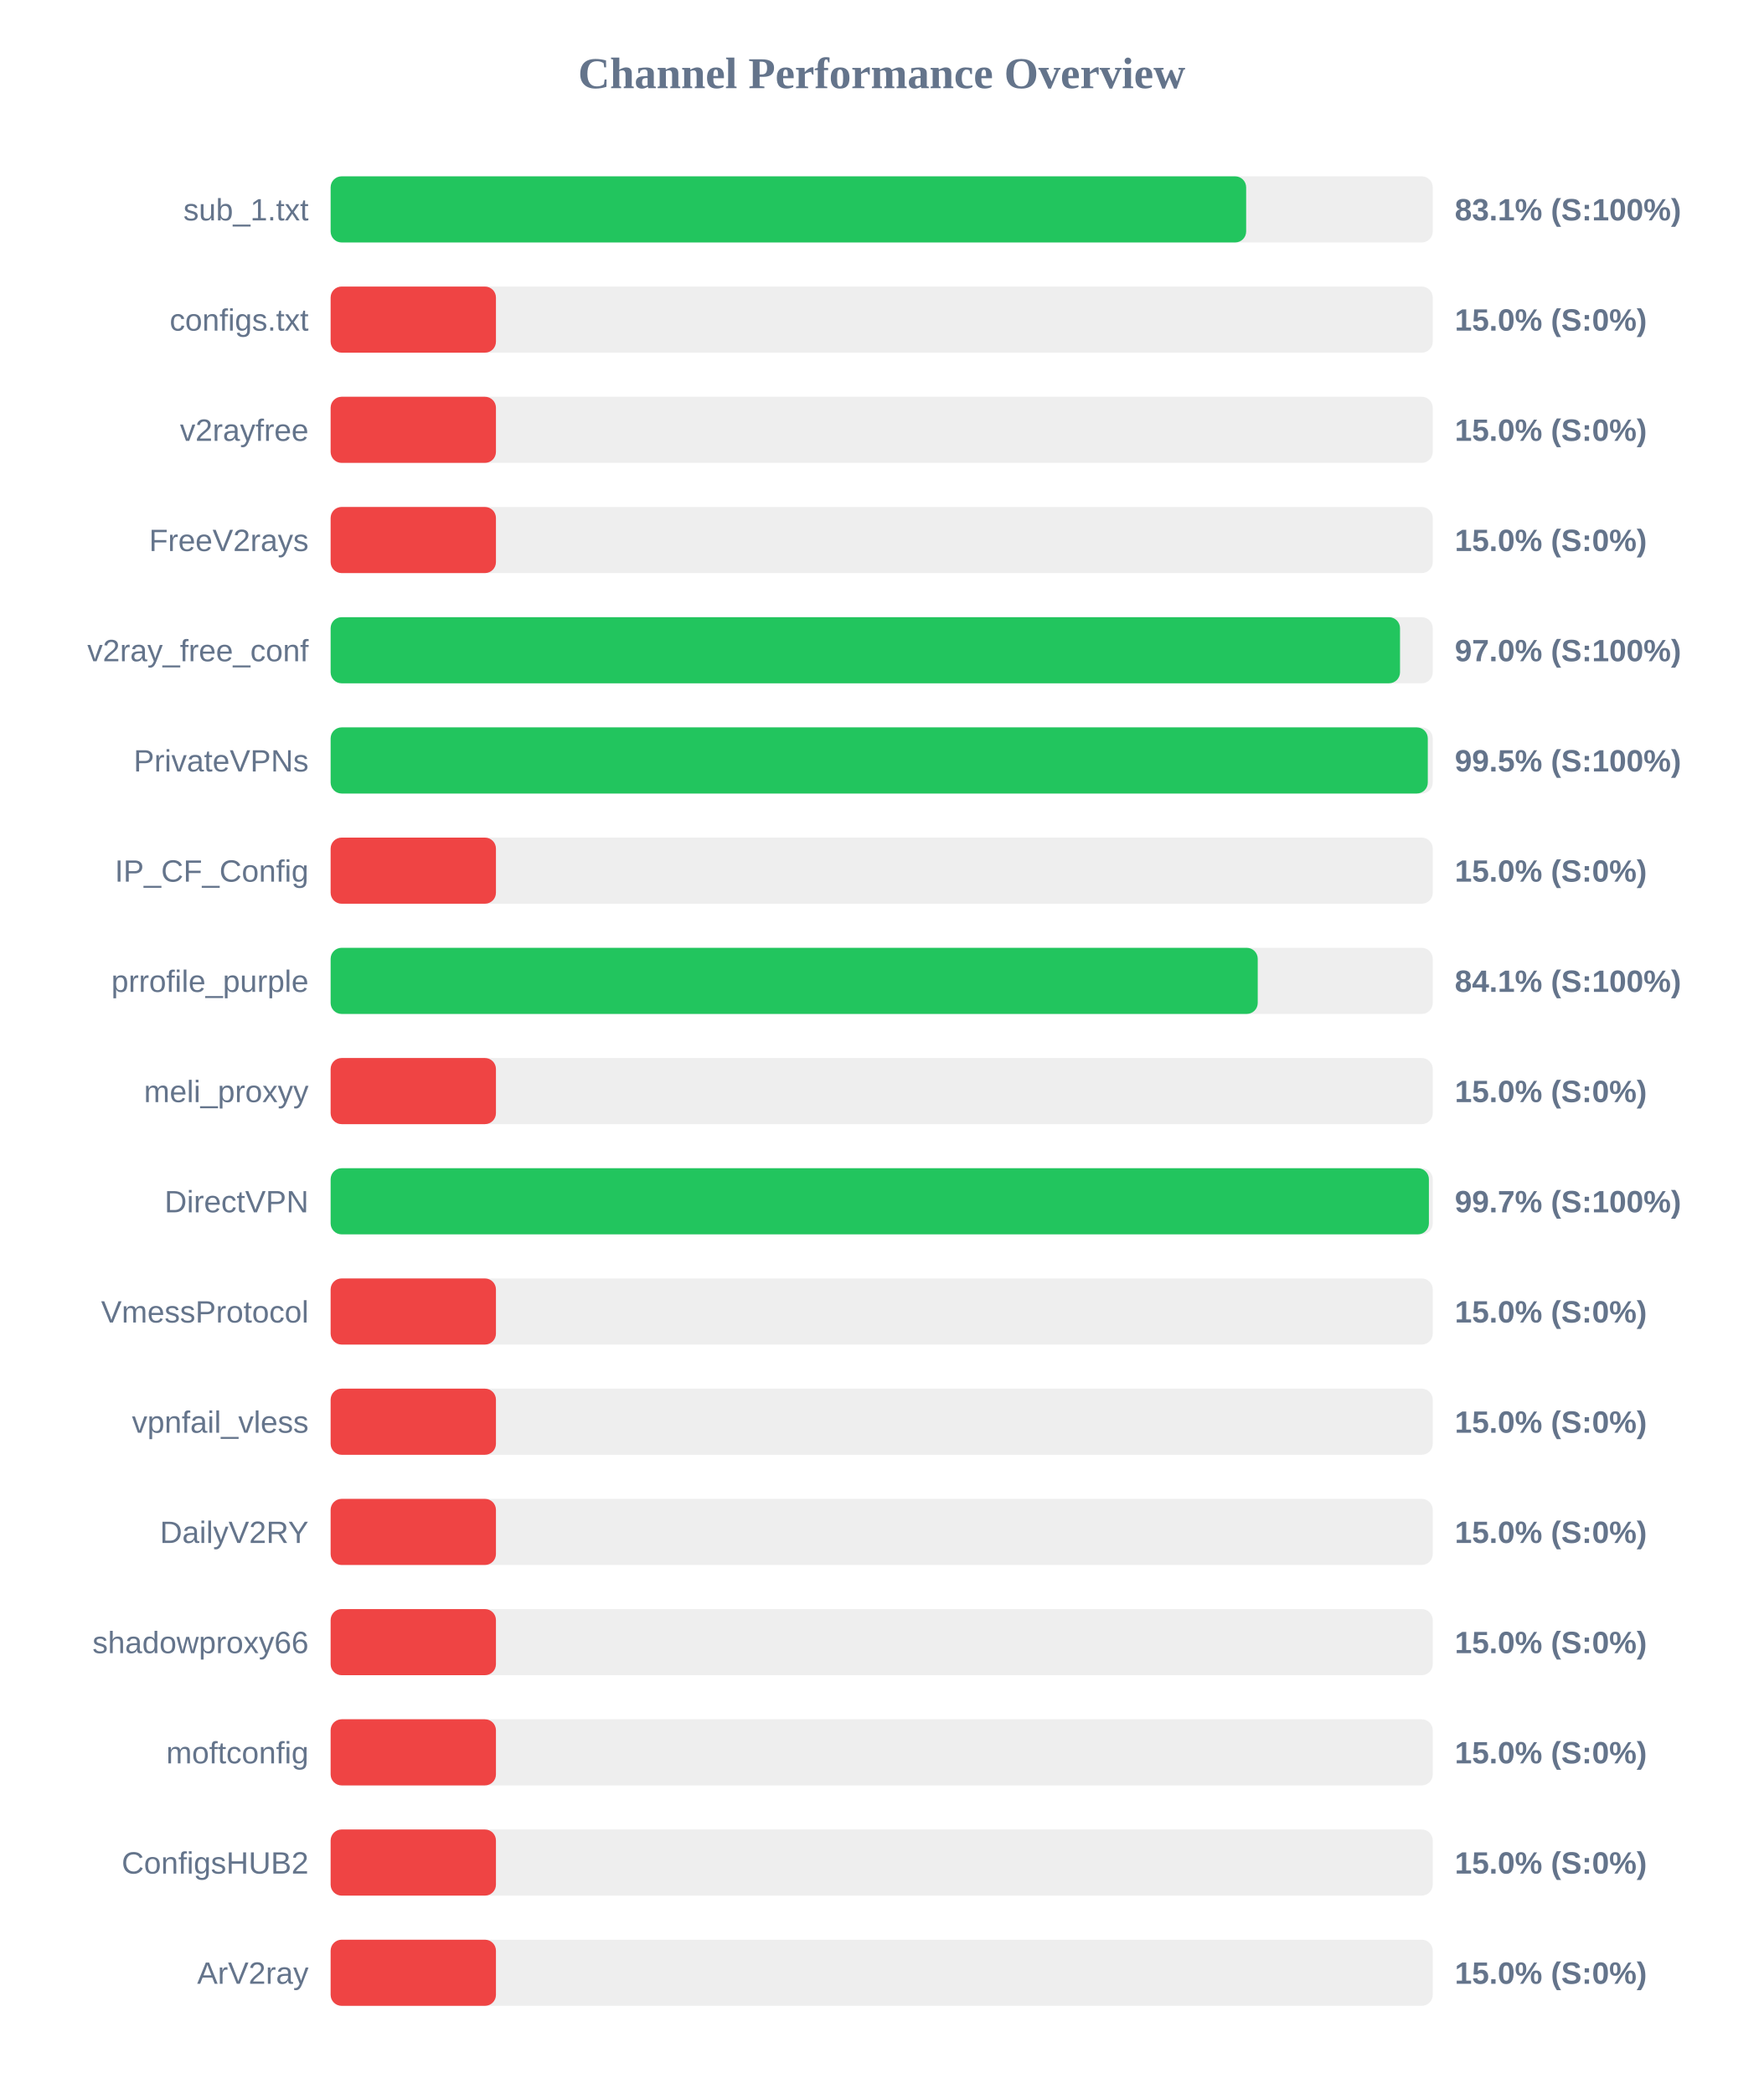
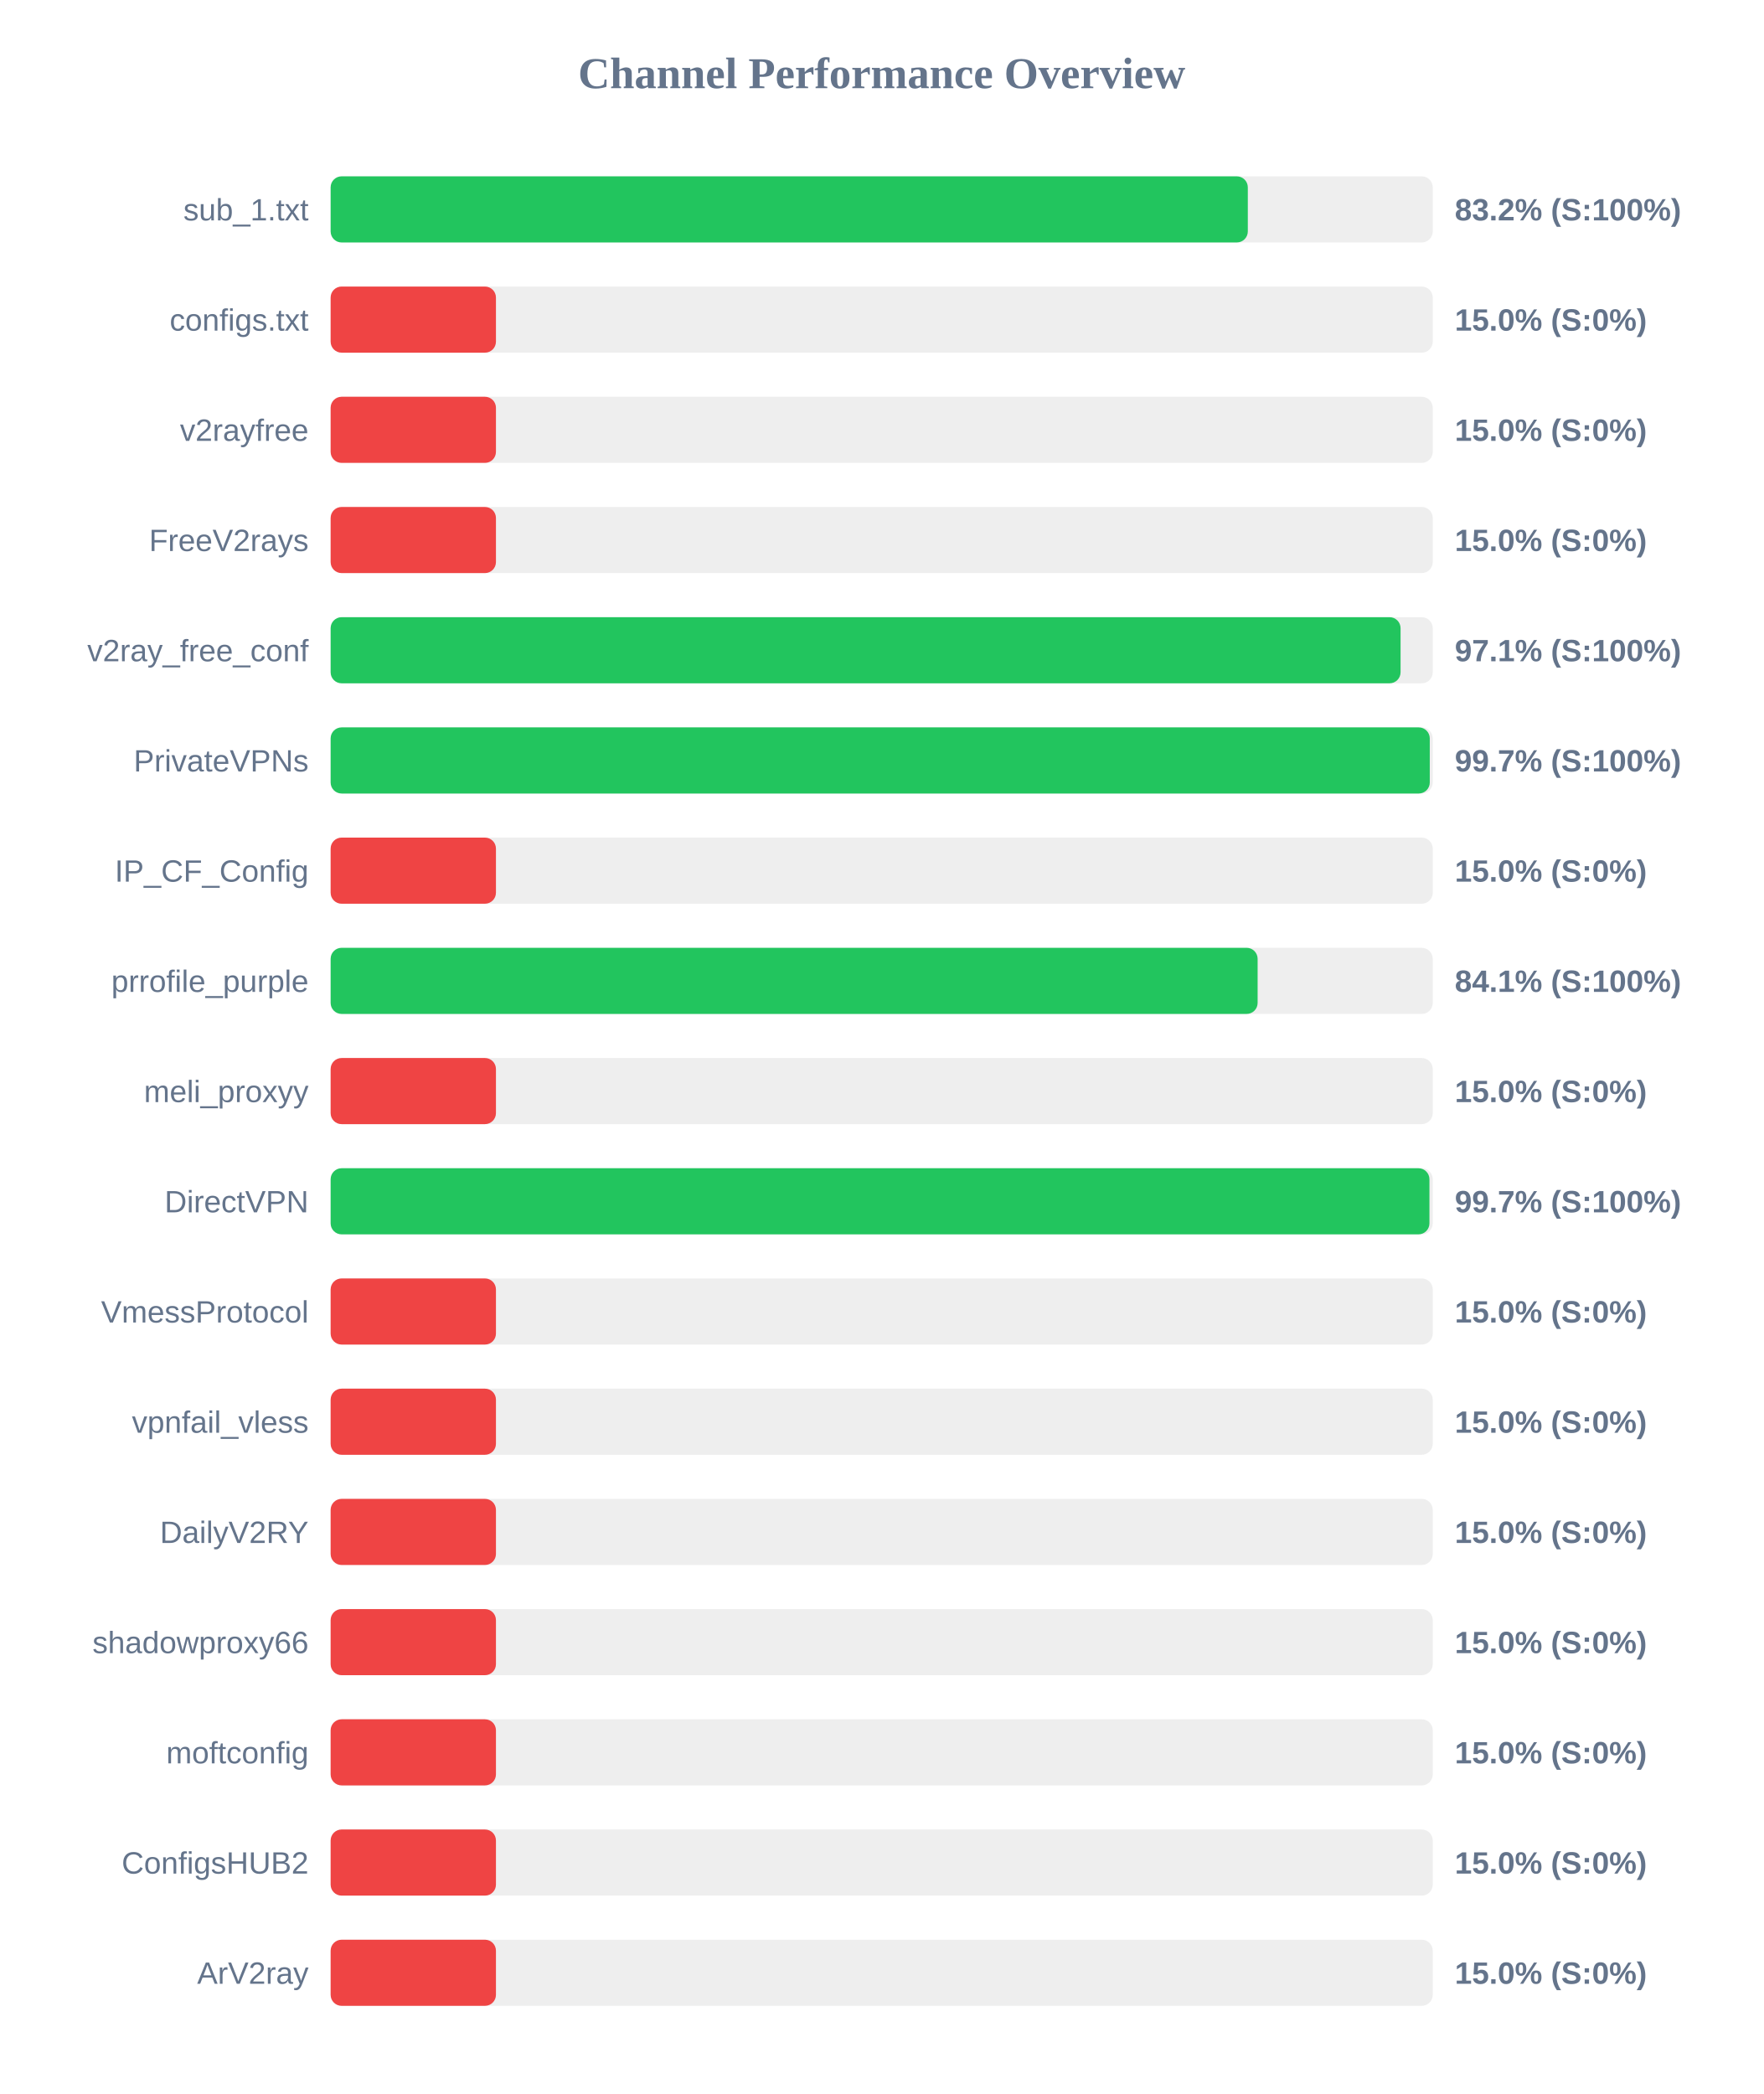
<svg xmlns="http://www.w3.org/2000/svg" width="800" height="950" version="1.1">
  <style>
        .row { font: 14px Arial; fill: #64748b; }
        .score { font: bold 14px Arial; fill: #64748b; }
    </style>
  <text x="400" y="40" text-anchor="middle" font-size="20px" font-weight="bold" fill="#64748b">Channel Performance Overview</text>
  <rect x="150" y="80" width="500" height="30" fill="#eee" rx="5" />
-   <rect x="150" y="80" width="415.35" height="30" fill="#22c55e" rx="5" />
+   <rect x="150" y="80" width="416.1" height="30" fill="#22c55e" rx="5" />
  <text x="140" y="100" text-anchor="end" class="row">sub_1.txt</text>
-   <text x="660" y="100" text-anchor="start" class="score">83.1% (S:100%)</text>
+   <text x="660" y="100" text-anchor="start" class="score">83.2% (S:100%)</text>
  <rect x="150" y="130" width="500" height="30" fill="#eee" rx="5" />
  <rect x="150" y="130" width="75.0" height="30" fill="#ef4444" rx="5" />
  <text x="140" y="150" text-anchor="end" class="row">configs.txt</text>
  <text x="660" y="150" text-anchor="start" class="score">15.0% (S:0%)</text>
  <rect x="150" y="180" width="500" height="30" fill="#eee" rx="5" />
  <rect x="150" y="180" width="75.0" height="30" fill="#ef4444" rx="5" />
  <text x="140" y="200" text-anchor="end" class="row">v2rayfree</text>
  <text x="660" y="200" text-anchor="start" class="score">15.0% (S:0%)</text>
  <rect x="150" y="230" width="500" height="30" fill="#eee" rx="5" />
  <rect x="150" y="230" width="75.0" height="30" fill="#ef4444" rx="5" />
  <text x="140" y="250" text-anchor="end" class="row">FreeV2rays</text>
  <text x="660" y="250" text-anchor="start" class="score">15.0% (S:0%)</text>
  <rect x="150" y="280" width="500" height="30" fill="#eee" rx="5" />
-   <rect x="150" y="280" width="485.15" height="30" fill="#22c55e" rx="5" />
+   <rect x="150" y="280" width="485.4" height="30" fill="#22c55e" rx="5" />
  <text x="140" y="300" text-anchor="end" class="row">v2ray_free_conf</text>
-   <text x="660" y="300" text-anchor="start" class="score">97.0% (S:100%)</text>
+   <text x="660" y="300" text-anchor="start" class="score">97.1% (S:100%)</text>
  <rect x="150" y="330" width="500" height="30" fill="#eee" rx="5" />
-   <rect x="150" y="330" width="497.75" height="30" fill="#22c55e" rx="5" />
+   <rect x="150" y="330" width="498.65" height="30" fill="#22c55e" rx="5" />
  <text x="140" y="350" text-anchor="end" class="row">PrivateVPNs</text>
-   <text x="660" y="350" text-anchor="start" class="score">99.5% (S:100%)</text>
+   <text x="660" y="350" text-anchor="start" class="score">99.7% (S:100%)</text>
  <rect x="150" y="380" width="500" height="30" fill="#eee" rx="5" />
  <rect x="150" y="380" width="75.0" height="30" fill="#ef4444" rx="5" />
  <text x="140" y="400" text-anchor="end" class="row">IP_CF_Config</text>
  <text x="660" y="400" text-anchor="start" class="score">15.0% (S:0%)</text>
  <rect x="150" y="430" width="500" height="30" fill="#eee" rx="5" />
-   <rect x="150" y="430" width="420.6" height="30" fill="#22c55e" rx="5" />
+   <rect x="150" y="430" width="420.55" height="30" fill="#22c55e" rx="5" />
  <text x="140" y="450" text-anchor="end" class="row">prrofile_purple</text>
  <text x="660" y="450" text-anchor="start" class="score">84.1% (S:100%)</text>
  <rect x="150" y="480" width="500" height="30" fill="#eee" rx="5" />
  <rect x="150" y="480" width="75.0" height="30" fill="#ef4444" rx="5" />
  <text x="140" y="500" text-anchor="end" class="row">meli_proxyy</text>
  <text x="660" y="500" text-anchor="start" class="score">15.0% (S:0%)</text>
  <rect x="150" y="530" width="500" height="30" fill="#eee" rx="5" />
-   <rect x="150" y="530" width="498.25" height="30" fill="#22c55e" rx="5" />
+   <rect x="150" y="530" width="498.5" height="30" fill="#22c55e" rx="5" />
  <text x="140" y="550" text-anchor="end" class="row">DirectVPN</text>
  <text x="660" y="550" text-anchor="start" class="score">99.7% (S:100%)</text>
  <rect x="150" y="580" width="500" height="30" fill="#eee" rx="5" />
  <rect x="150" y="580" width="75.0" height="30" fill="#ef4444" rx="5" />
  <text x="140" y="600" text-anchor="end" class="row">VmessProtocol</text>
  <text x="660" y="600" text-anchor="start" class="score">15.0% (S:0%)</text>
  <rect x="150" y="630" width="500" height="30" fill="#eee" rx="5" />
  <rect x="150" y="630" width="75.0" height="30" fill="#ef4444" rx="5" />
  <text x="140" y="650" text-anchor="end" class="row">vpnfail_vless</text>
  <text x="660" y="650" text-anchor="start" class="score">15.0% (S:0%)</text>
  <rect x="150" y="680" width="500" height="30" fill="#eee" rx="5" />
  <rect x="150" y="680" width="75.0" height="30" fill="#ef4444" rx="5" />
  <text x="140" y="700" text-anchor="end" class="row">DailyV2RY</text>
  <text x="660" y="700" text-anchor="start" class="score">15.0% (S:0%)</text>
  <rect x="150" y="730" width="500" height="30" fill="#eee" rx="5" />
  <rect x="150" y="730" width="75.0" height="30" fill="#ef4444" rx="5" />
  <text x="140" y="750" text-anchor="end" class="row">shadowproxy66</text>
  <text x="660" y="750" text-anchor="start" class="score">15.0% (S:0%)</text>
  <rect x="150" y="780" width="500" height="30" fill="#eee" rx="5" />
  <rect x="150" y="780" width="75.0" height="30" fill="#ef4444" rx="5" />
  <text x="140" y="800" text-anchor="end" class="row">moftconfig</text>
  <text x="660" y="800" text-anchor="start" class="score">15.0% (S:0%)</text>
  <rect x="150" y="830" width="500" height="30" fill="#eee" rx="5" />
  <rect x="150" y="830" width="75.0" height="30" fill="#ef4444" rx="5" />
  <text x="140" y="850" text-anchor="end" class="row">ConfigsHUB2</text>
  <text x="660" y="850" text-anchor="start" class="score">15.0% (S:0%)</text>
  <rect x="150" y="880" width="500" height="30" fill="#eee" rx="5" />
  <rect x="150" y="880" width="75.0" height="30" fill="#ef4444" rx="5" />
  <text x="140" y="900" text-anchor="end" class="row">ArV2ray</text>
  <text x="660" y="900" text-anchor="start" class="score">15.0% (S:0%)</text>
</svg>
